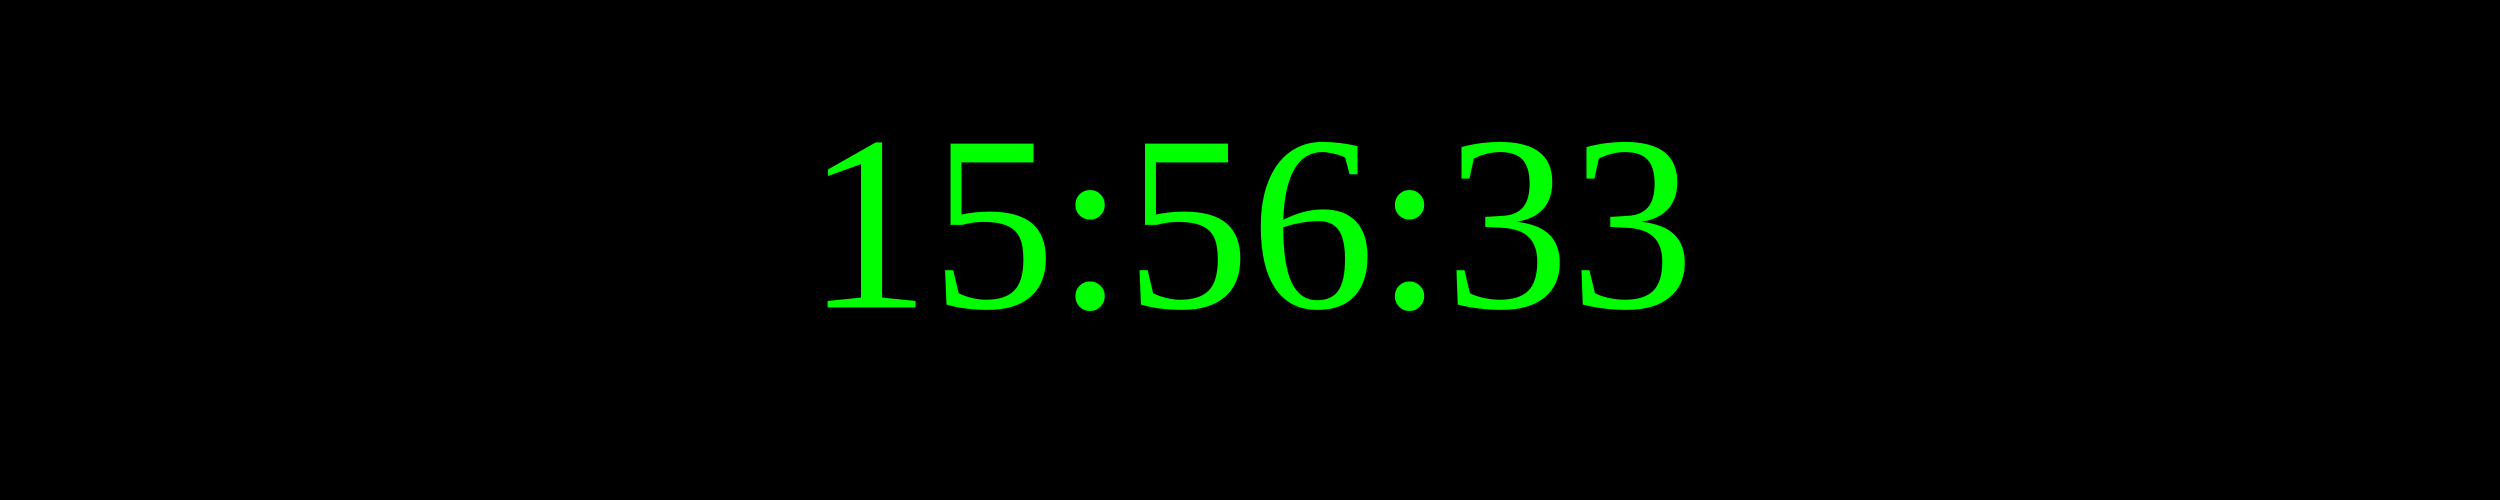
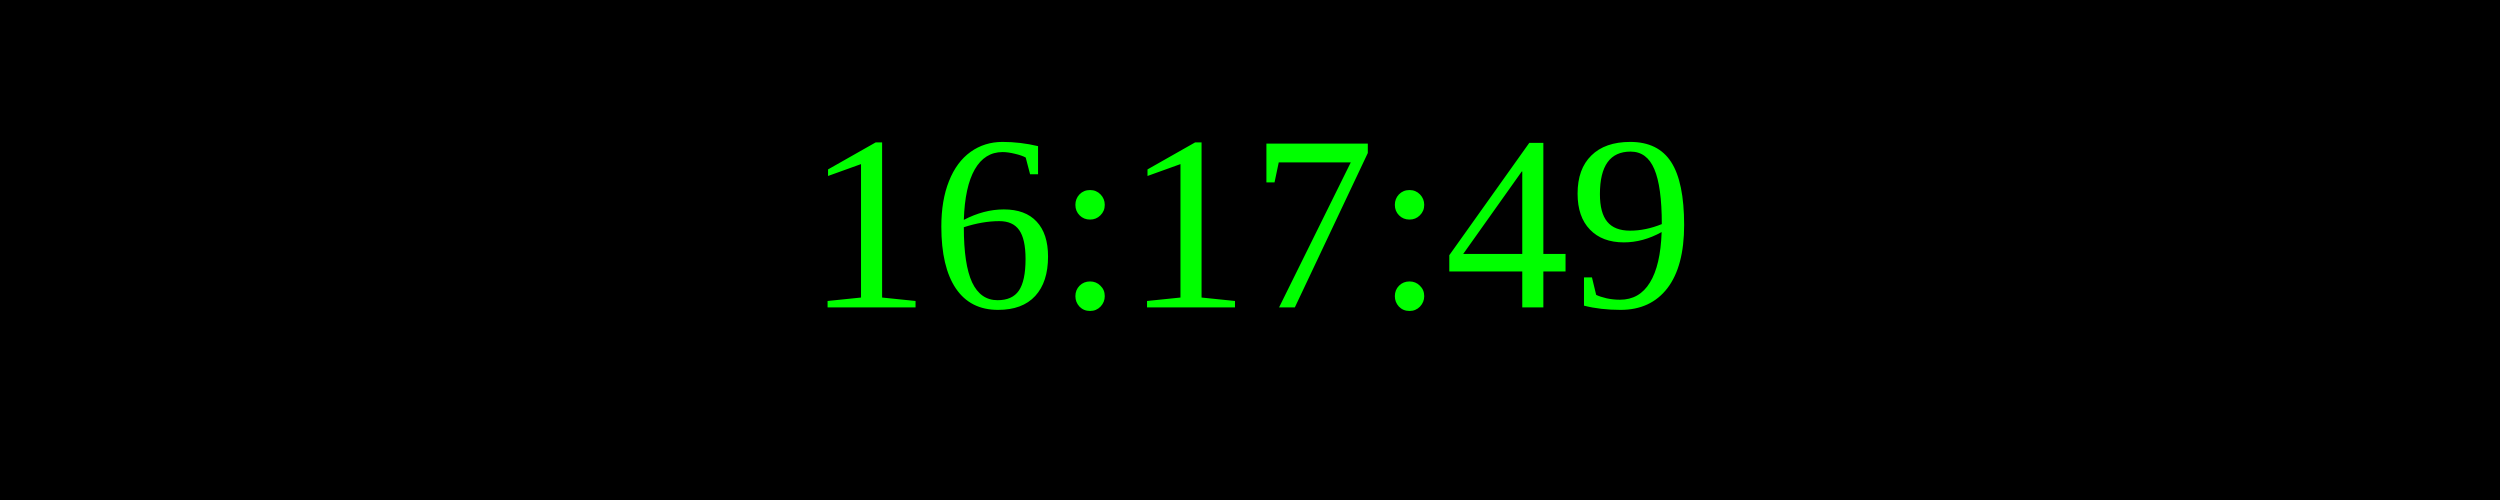
<svg xmlns="http://www.w3.org/2000/svg" width="250" height="50">
  <rect width="100%" height="100%" fill="black" />
  <text x="50%" y="50%" font-size="25" fill="lime" text-anchor="middle" dominant-baseline="middle">
- 15:56:33
+ 16:17:49
</text>
</svg>
